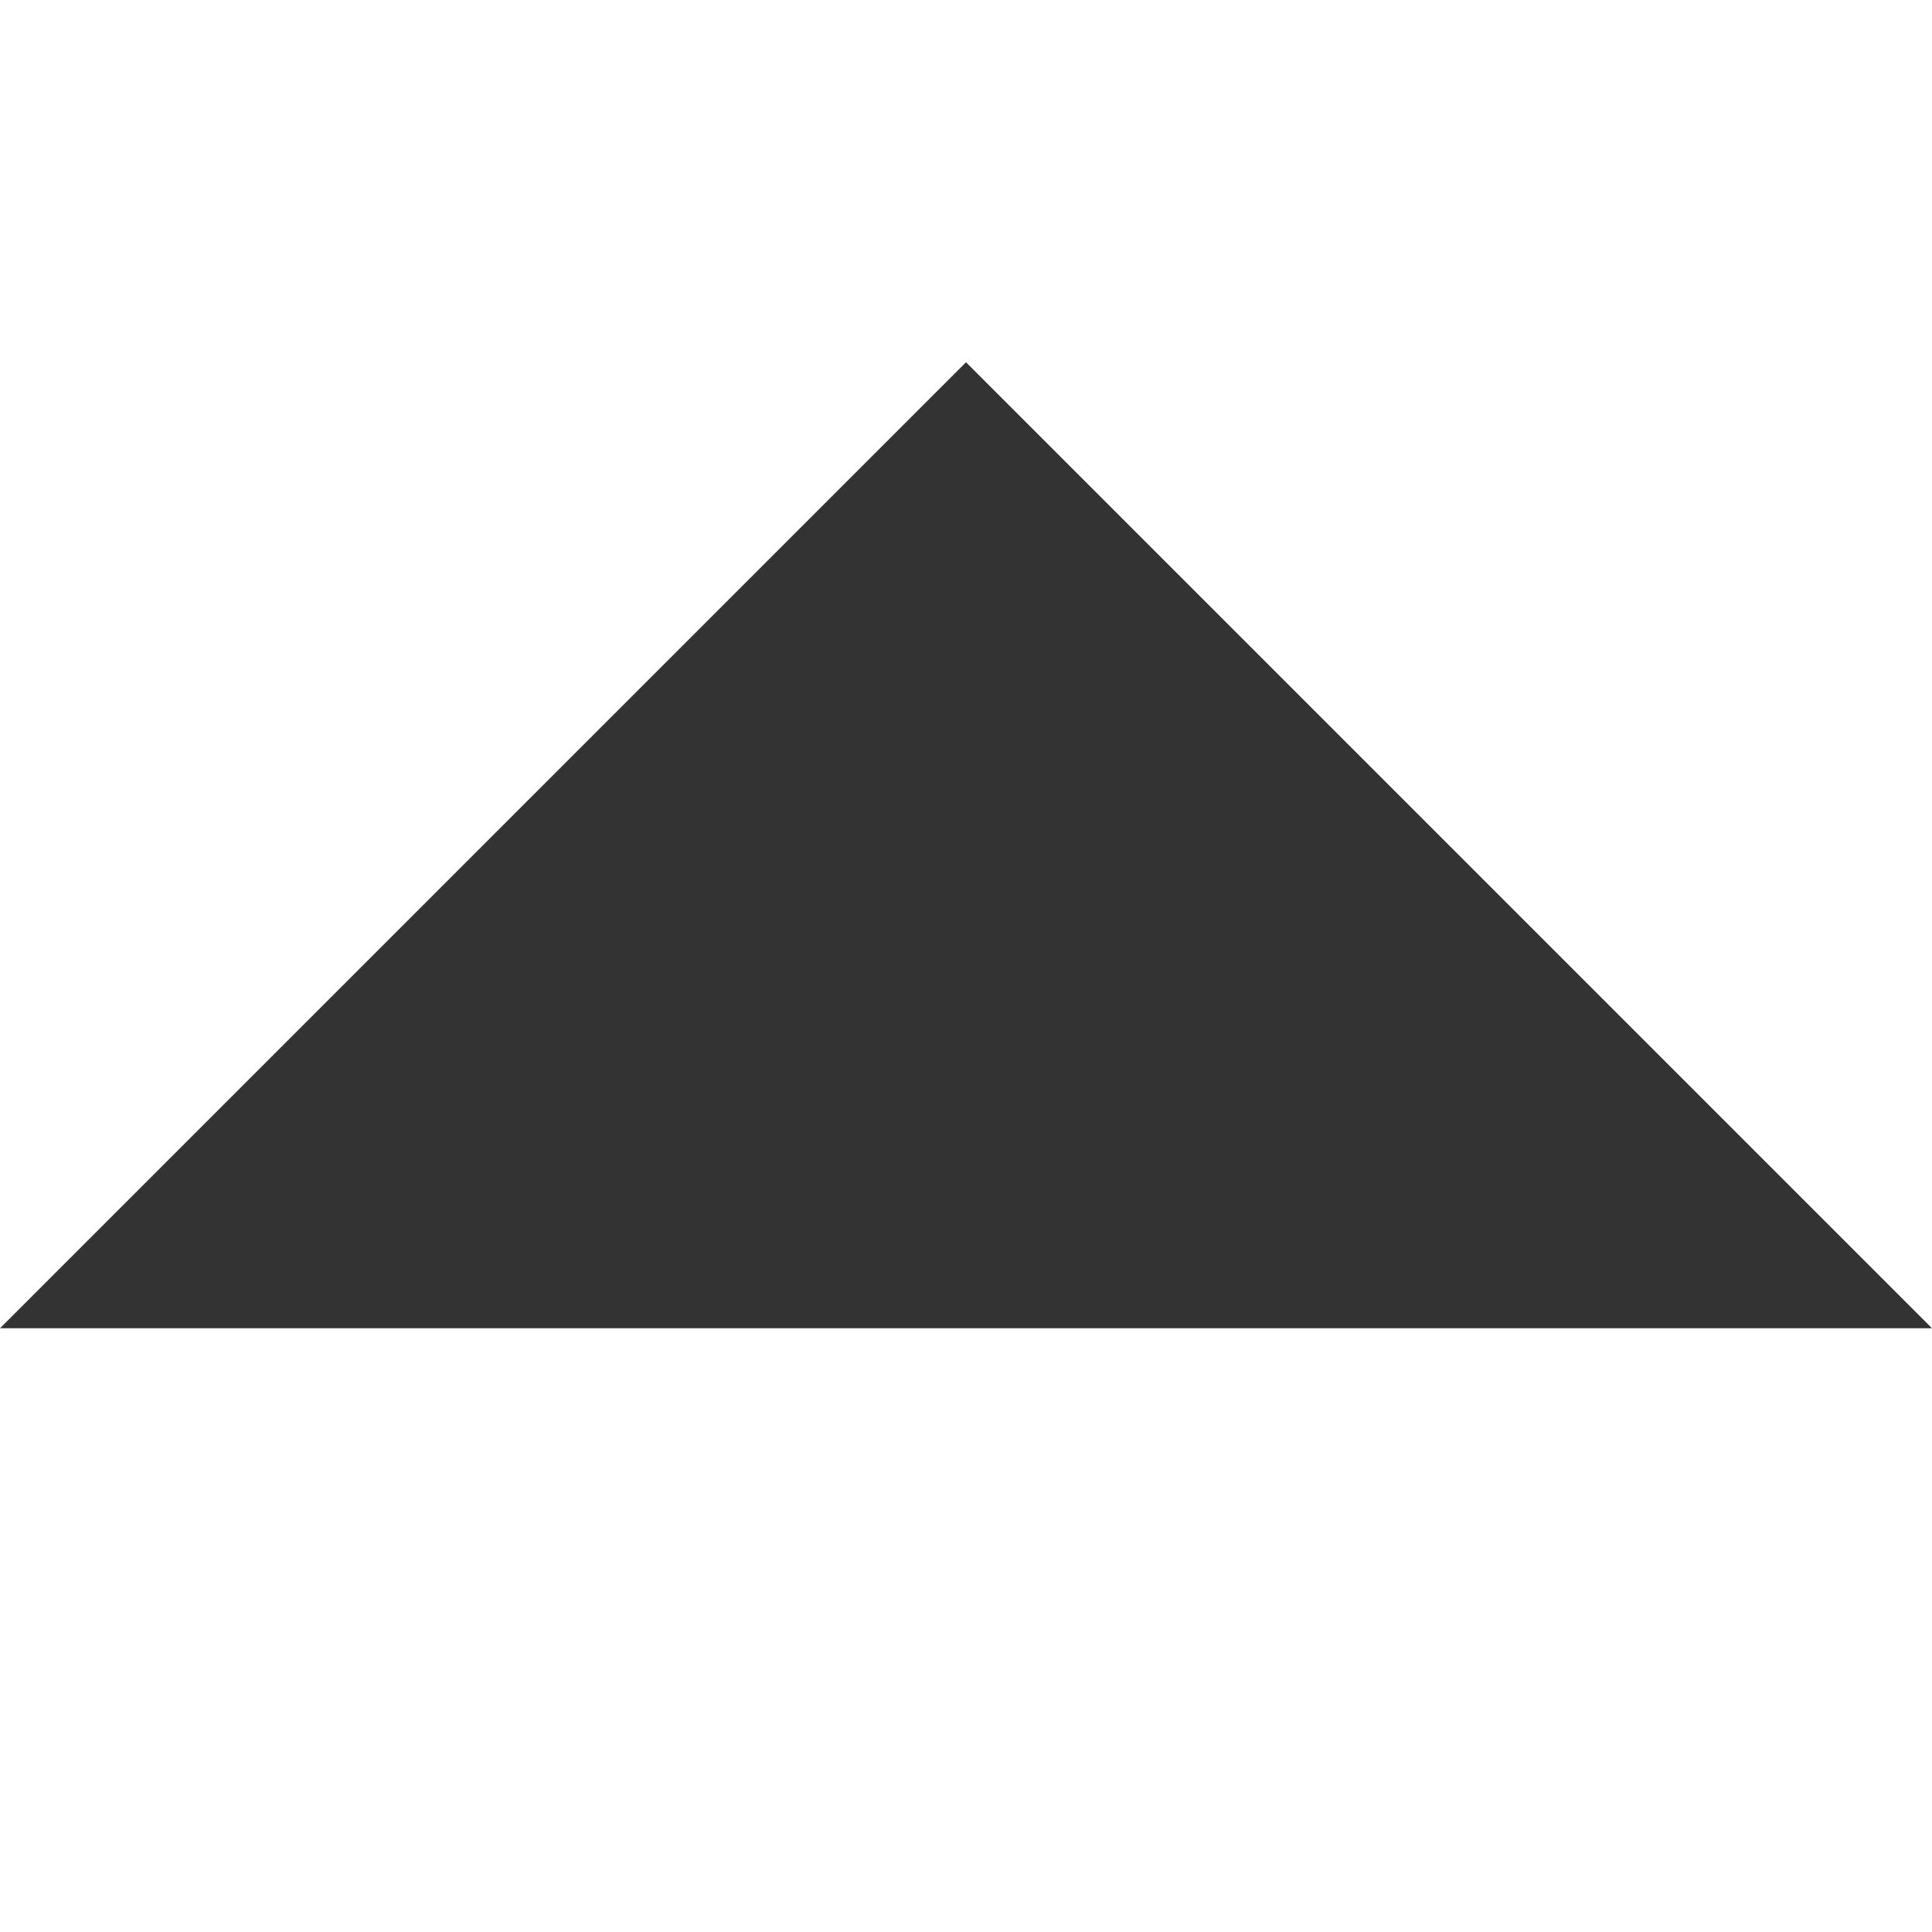
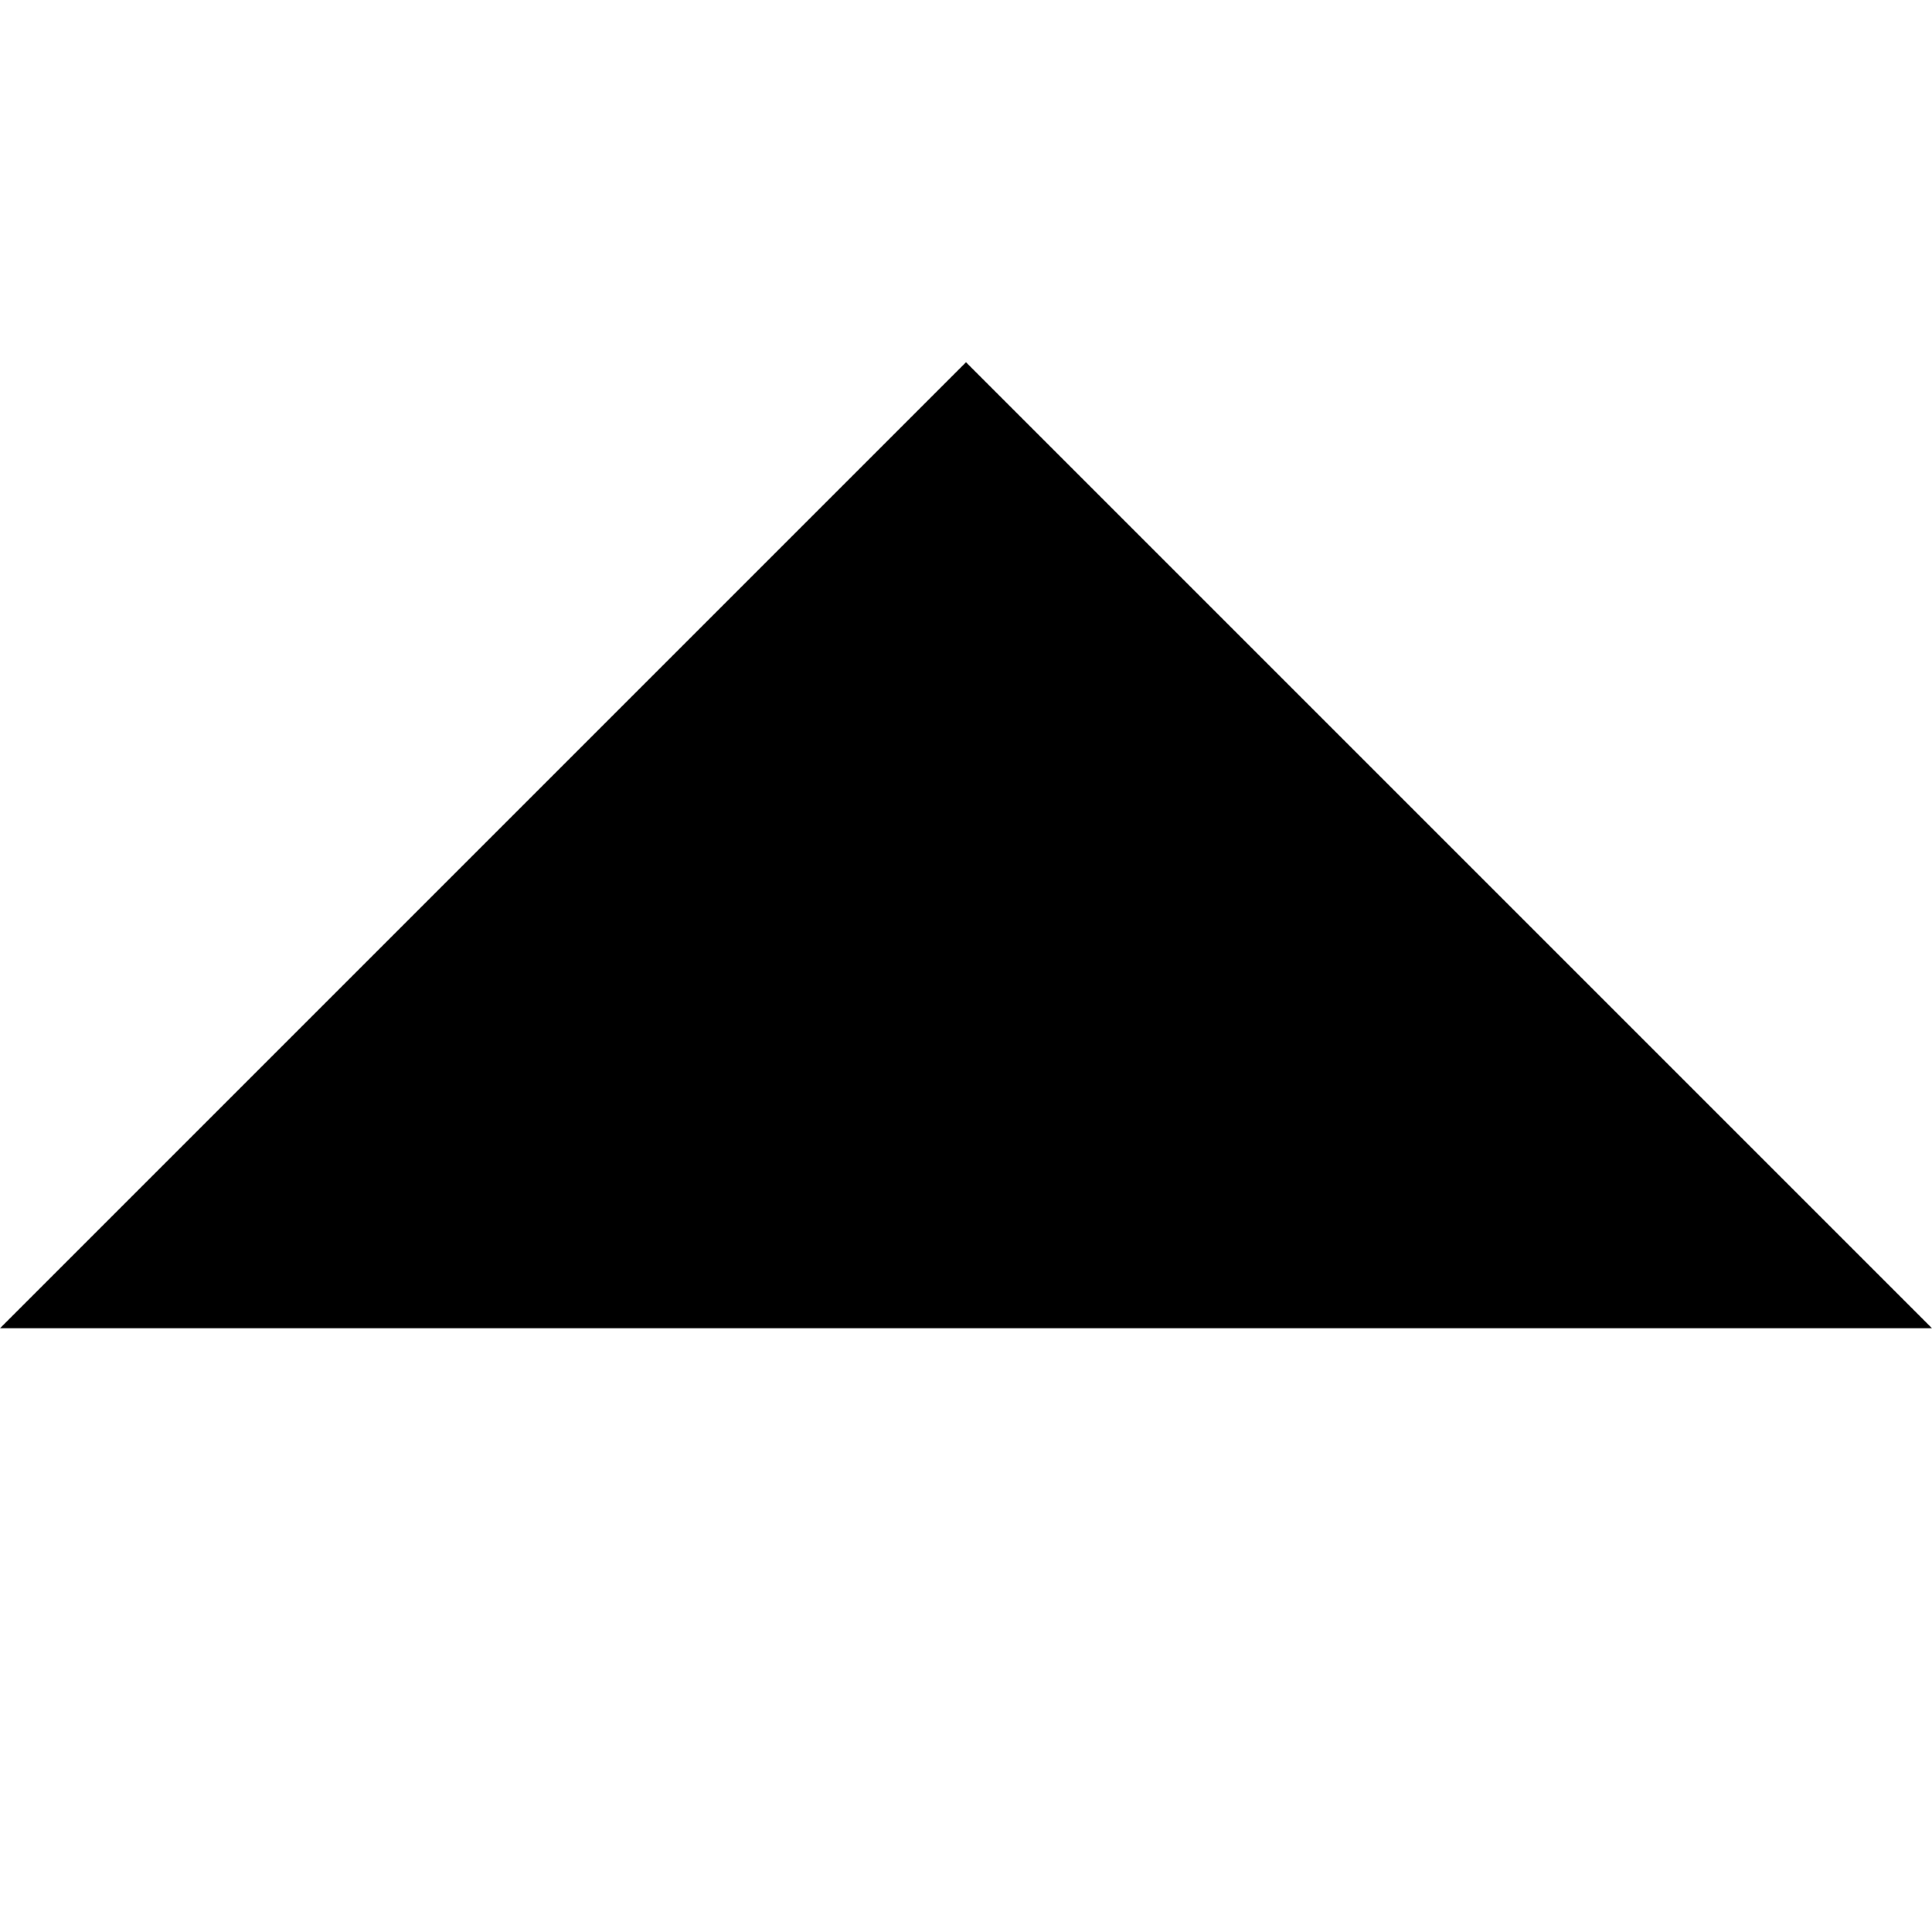
<svg xmlns="http://www.w3.org/2000/svg" viewBox="0 0 2048 2048">
-   <path d="M1024 384l1024 1024H0L1024 384z" fill="#333333" />
+   <path d="M1024 384l1024 1024H0L1024 384z" fill="currentColor" />
</svg>
